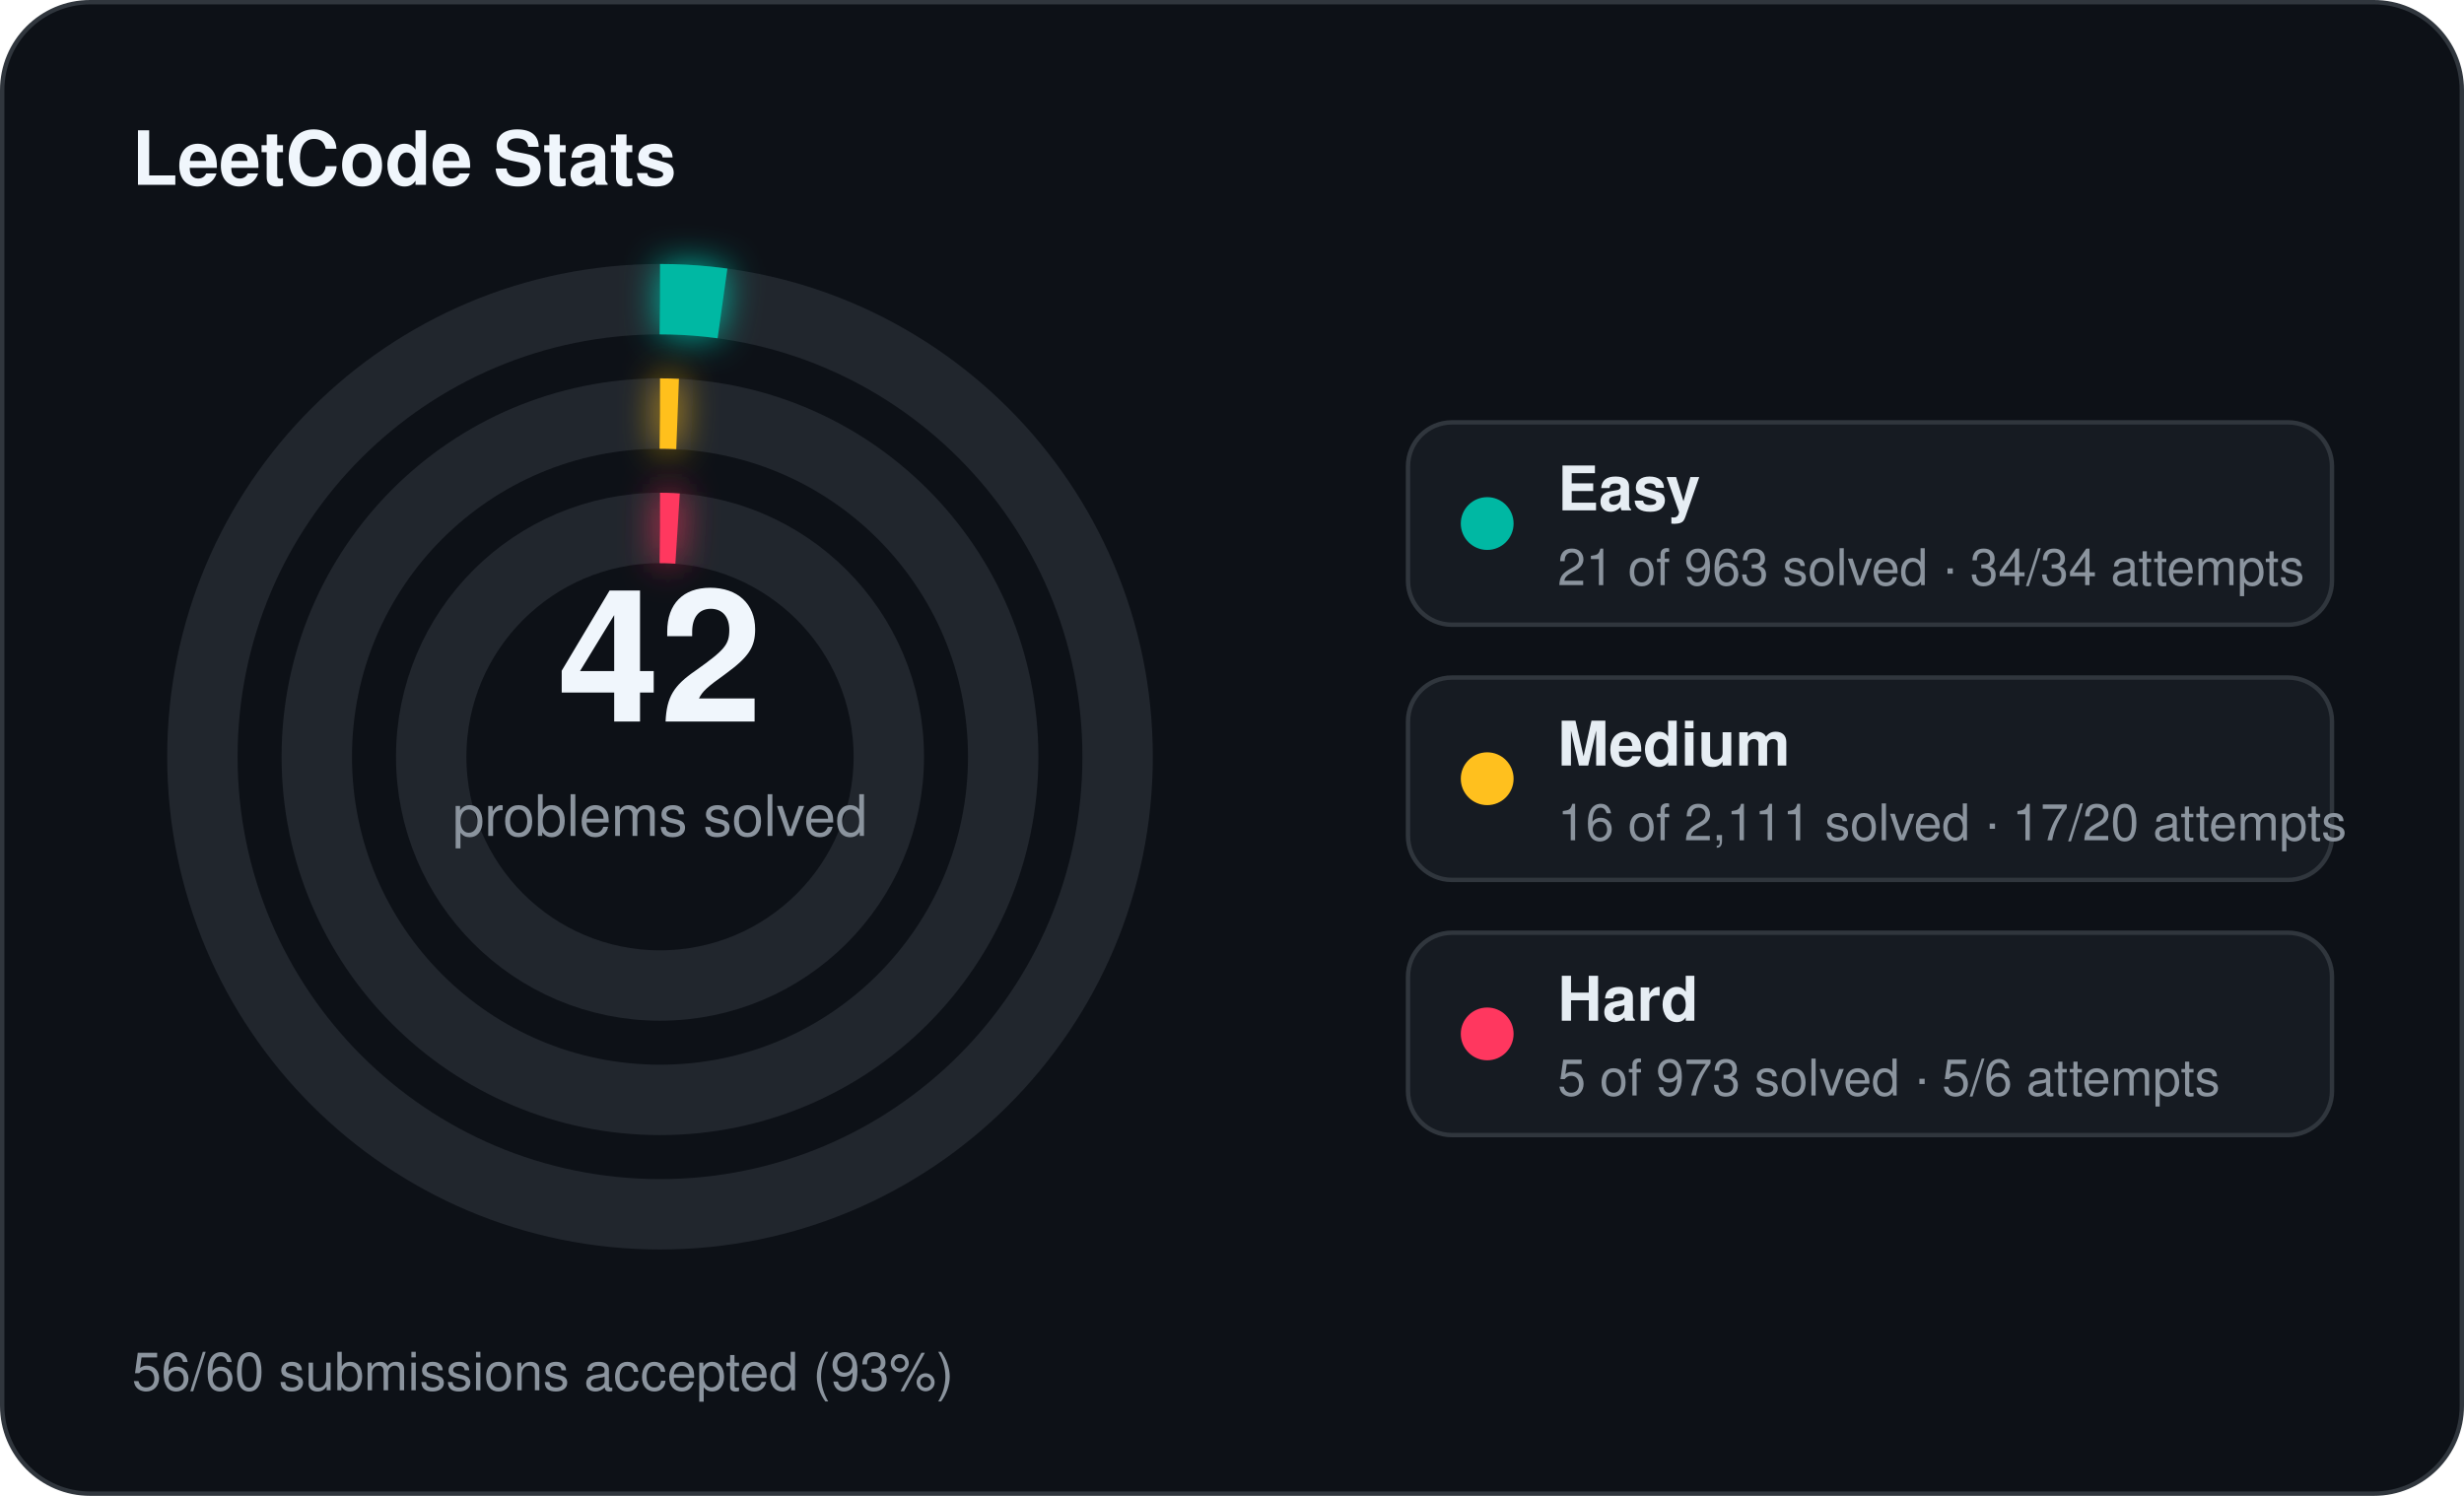
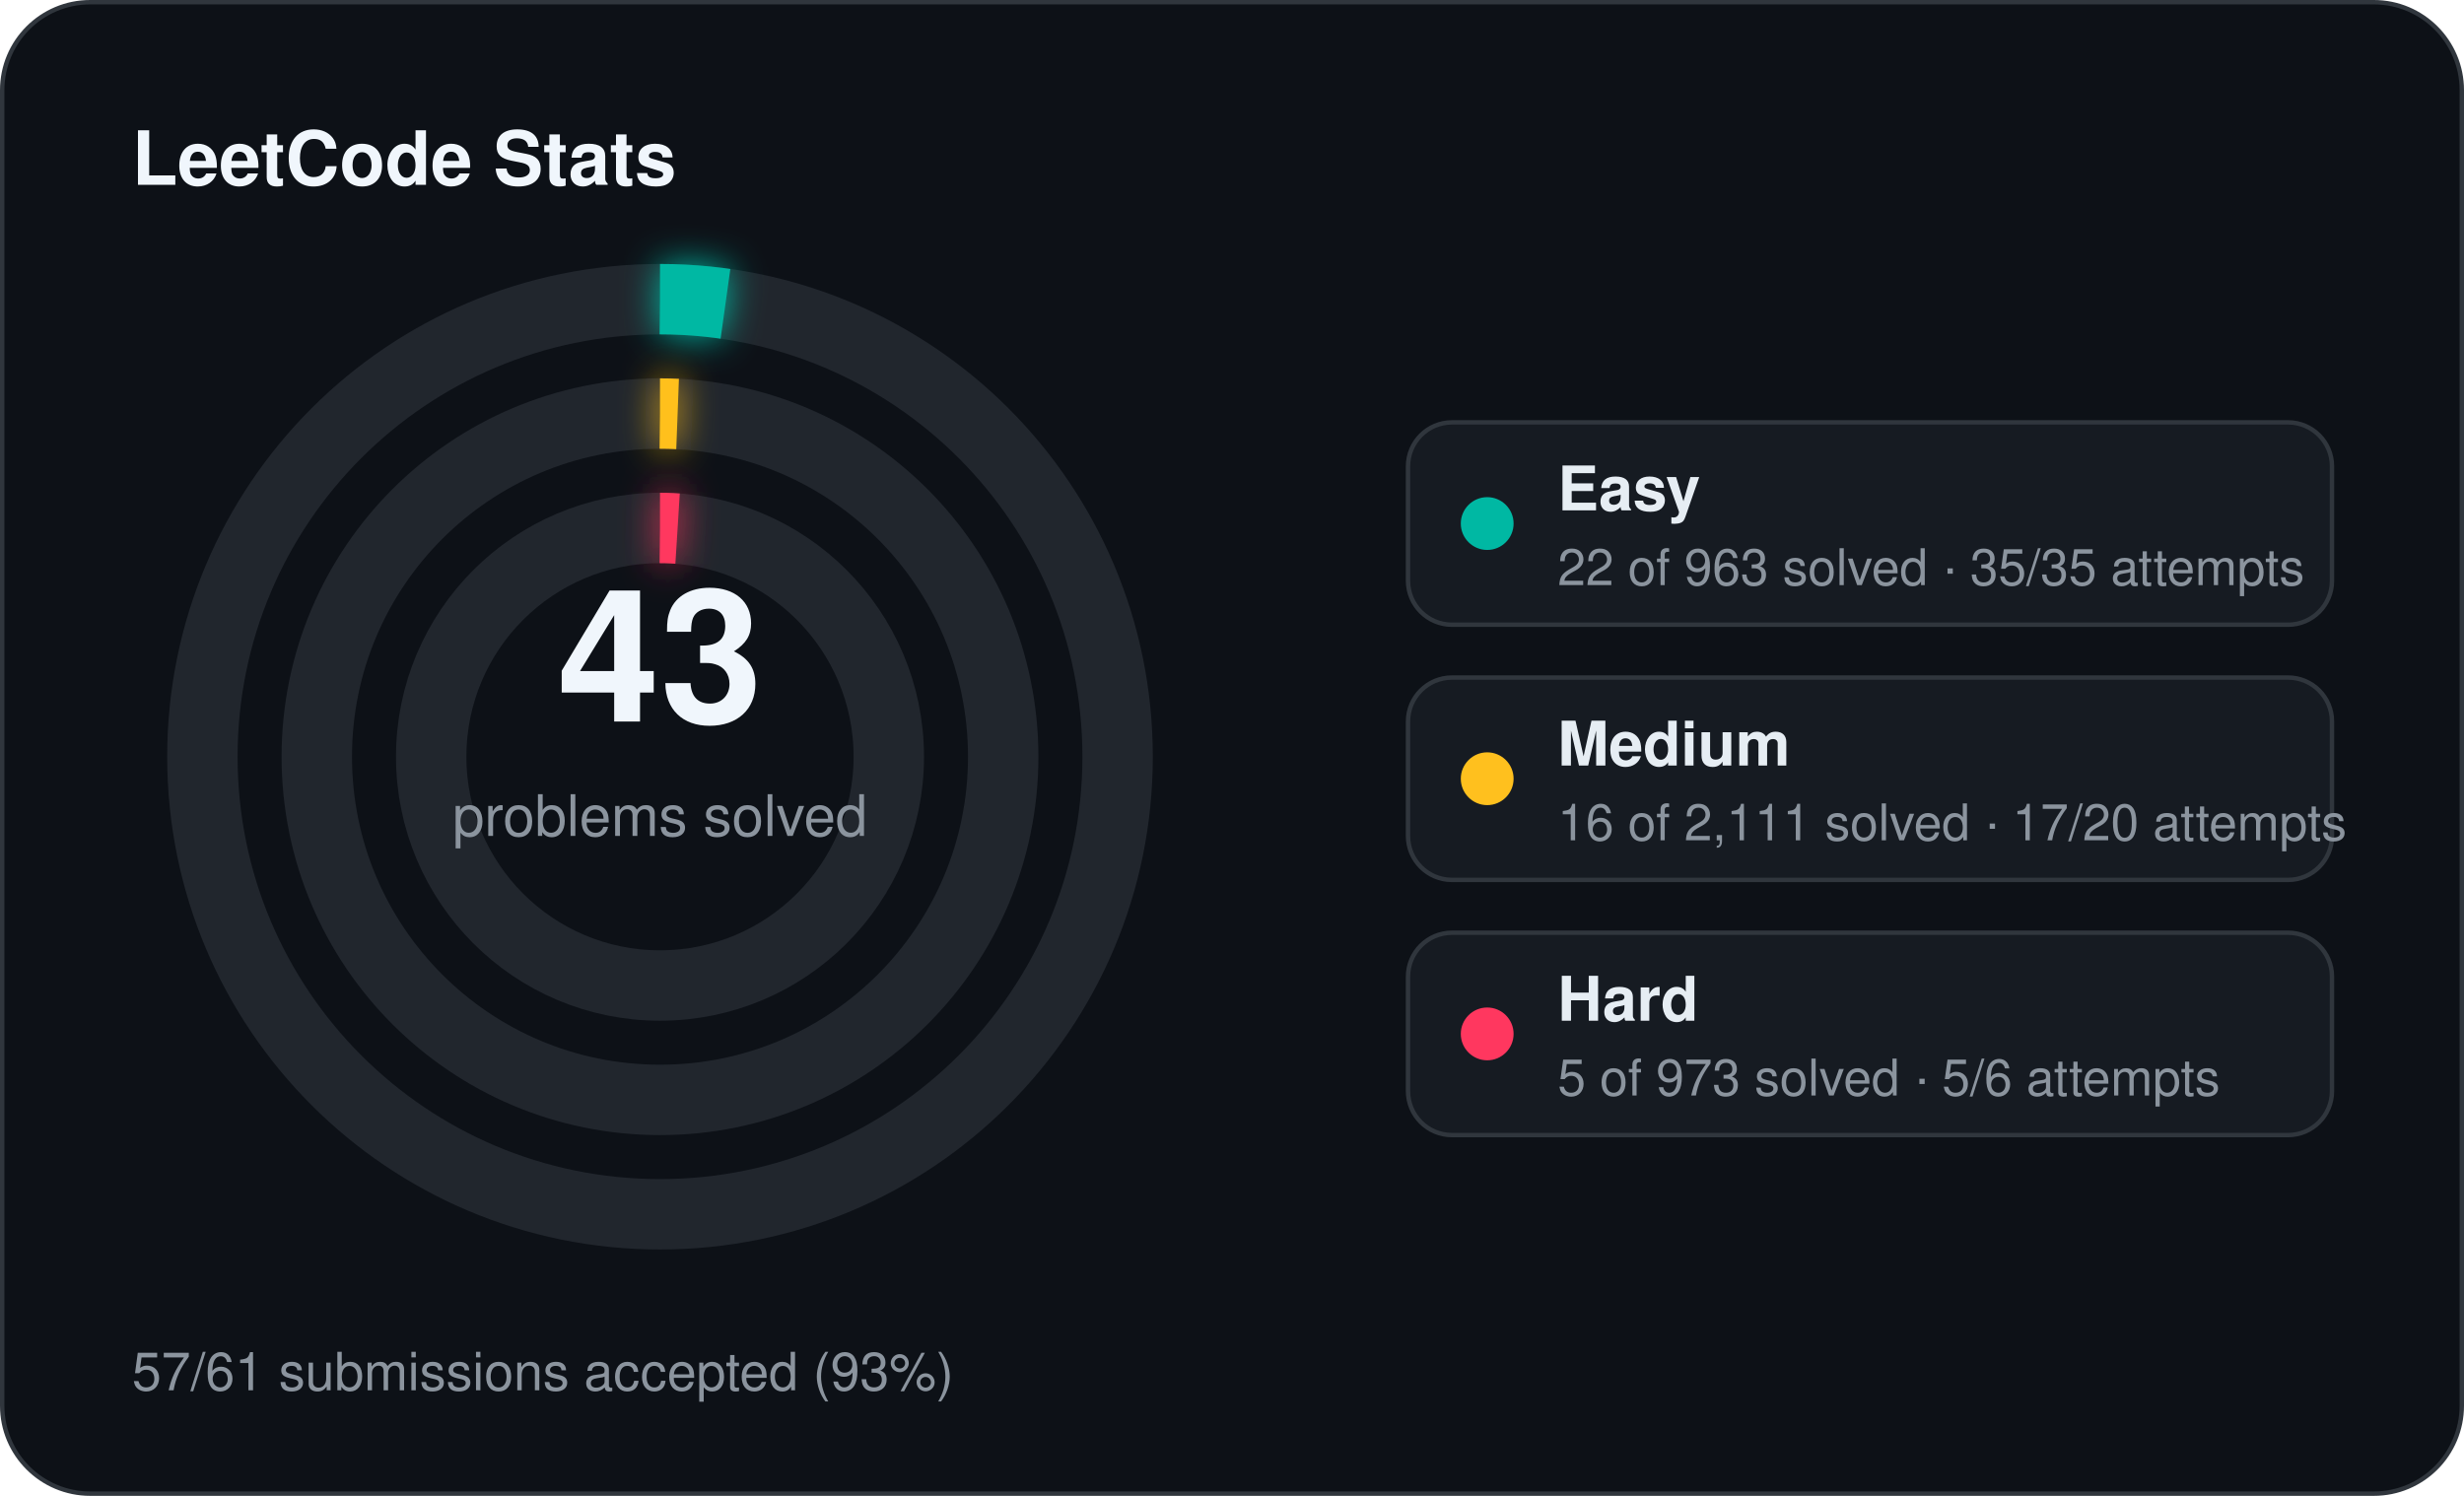
<svg xmlns="http://www.w3.org/2000/svg" width="560" height="340" viewBox="0 0 560 340">
  <defs>
    <filter id="stats-glow" x="-60%" y="-60%" width="220%" height="220%">
      <feGaussianBlur stdDeviation="4" result="blur" />
      <feMerge>
        <feMergeNode in="blur" />
        <feMergeNode in="SourceGraphic" />
      </feMerge>
    </filter>
  </defs>
  <rect x="0.5" y="0.5" width="559" height="339" rx="20" fill="#0d1117" stroke="#30363d" stroke-width="1" />
  <text x="30" y="42" fill="#f0f6fc" font-family="Segoe UI, Helvetica, Arial, sans-serif" font-size="17" font-weight="700">LeetCode Stats</text>
  <circle cx="150" cy="172" r="104" fill="none" stroke="#21262d" stroke-width="16" />
-   <circle cx="150" cy="172" r="104" fill="none" stroke="#00b8a3" stroke-width="16" stroke-linecap="butt" stroke-dasharray="14.25 653.45" transform="rotate(-90 150 172)" filter="url(#stats-glow)" />
+   <circle cx="150" cy="172" r="104" fill="none" stroke="#00b8a3" stroke-width="16" stroke-linecap="butt" stroke-dasharray="14.93 653.45" transform="rotate(-90 150 172)" filter="url(#stats-glow)" />
  <circle cx="150" cy="172" r="78" fill="none" stroke="#21262d" stroke-width="16" />
  <circle cx="150" cy="172" r="78" fill="none" stroke="#ffc01e" stroke-width="16" stroke-linecap="butt" stroke-dasharray="4.00 490.09" transform="rotate(-90 150 172)" filter="url(#stats-glow)" />
  <circle cx="150" cy="172" r="52" fill="none" stroke="#21262d" stroke-width="16" />
  <circle cx="150" cy="172" r="52" fill="none" stroke="#ff375f" stroke-width="16" stroke-linecap="butt" stroke-dasharray="4.00 326.73" transform="rotate(-90 150 172)" filter="url(#stats-glow)" />
-   <text x="150" y="164" text-anchor="middle" fill="#f0f6fc" font-family="Segoe UI, Helvetica, Arial, sans-serif" font-size="42" font-weight="700">42</text>
+   <text x="150" y="164" text-anchor="middle" fill="#f0f6fc" font-family="Segoe UI, Helvetica, Arial, sans-serif" font-size="42" font-weight="700">43</text>
  <text x="150" y="190" text-anchor="middle" fill="#8b949e" font-family="Segoe UI, Helvetica, Arial, sans-serif" font-size="13">problems solved</text>
  <rect x="320" y="96" width="210" height="46" rx="10" fill="#161b22" stroke="#30363d" stroke-width="1" />
  <circle cx="338" cy="119" r="6" fill="#00b8a3" />
  <text x="354" y="116" fill="#e6edf3" font-family="Segoe UI, Helvetica, Arial, sans-serif" font-size="14" font-weight="600">Easy</text>
-   <text x="354" y="133" fill="#8b949e" font-family="Segoe UI, Helvetica, Arial, sans-serif" font-size="11.5">21 of 963 solved · 34/34 attempts</text>
+   <text x="354" y="133" fill="#8b949e" font-family="Segoe UI, Helvetica, Arial, sans-serif" font-size="11.5">22 of 963 solved · 35/35 attempts</text>
  <rect x="320" y="154" width="210" height="46" rx="10" fill="#161b22" stroke="#30363d" stroke-width="1" />
  <circle cx="338" cy="177" r="6" fill="#ffc01e" />
  <text x="354" y="174" fill="#e6edf3" font-family="Segoe UI, Helvetica, Arial, sans-serif" font-size="14" font-weight="600">Medium</text>
  <text x="354" y="191" fill="#8b949e" font-family="Segoe UI, Helvetica, Arial, sans-serif" font-size="11.5">16 of 2,111 solved · 17/20 attempts</text>
  <rect x="320" y="212" width="210" height="46" rx="10" fill="#161b22" stroke="#30363d" stroke-width="1" />
  <circle cx="338" cy="235" r="6" fill="#ff375f" />
  <text x="354" y="232" fill="#e6edf3" font-family="Segoe UI, Helvetica, Arial, sans-serif" font-size="14" font-weight="600">Hard</text>
  <text x="354" y="249" fill="#8b949e" font-family="Segoe UI, Helvetica, Arial, sans-serif" font-size="11.5">5 of 973 solved · 5/6 attempts</text>
-   <text x="30" y="316" fill="#8b949e" font-family="Segoe UI, Helvetica, Arial, sans-serif" font-size="12">56/60 submissions accepted (93%)</text>
+   <text x="30" y="316" fill="#8b949e" font-family="Segoe UI, Helvetica, Arial, sans-serif" font-size="12">57/61 submissions accepted (93%)</text>
</svg>
